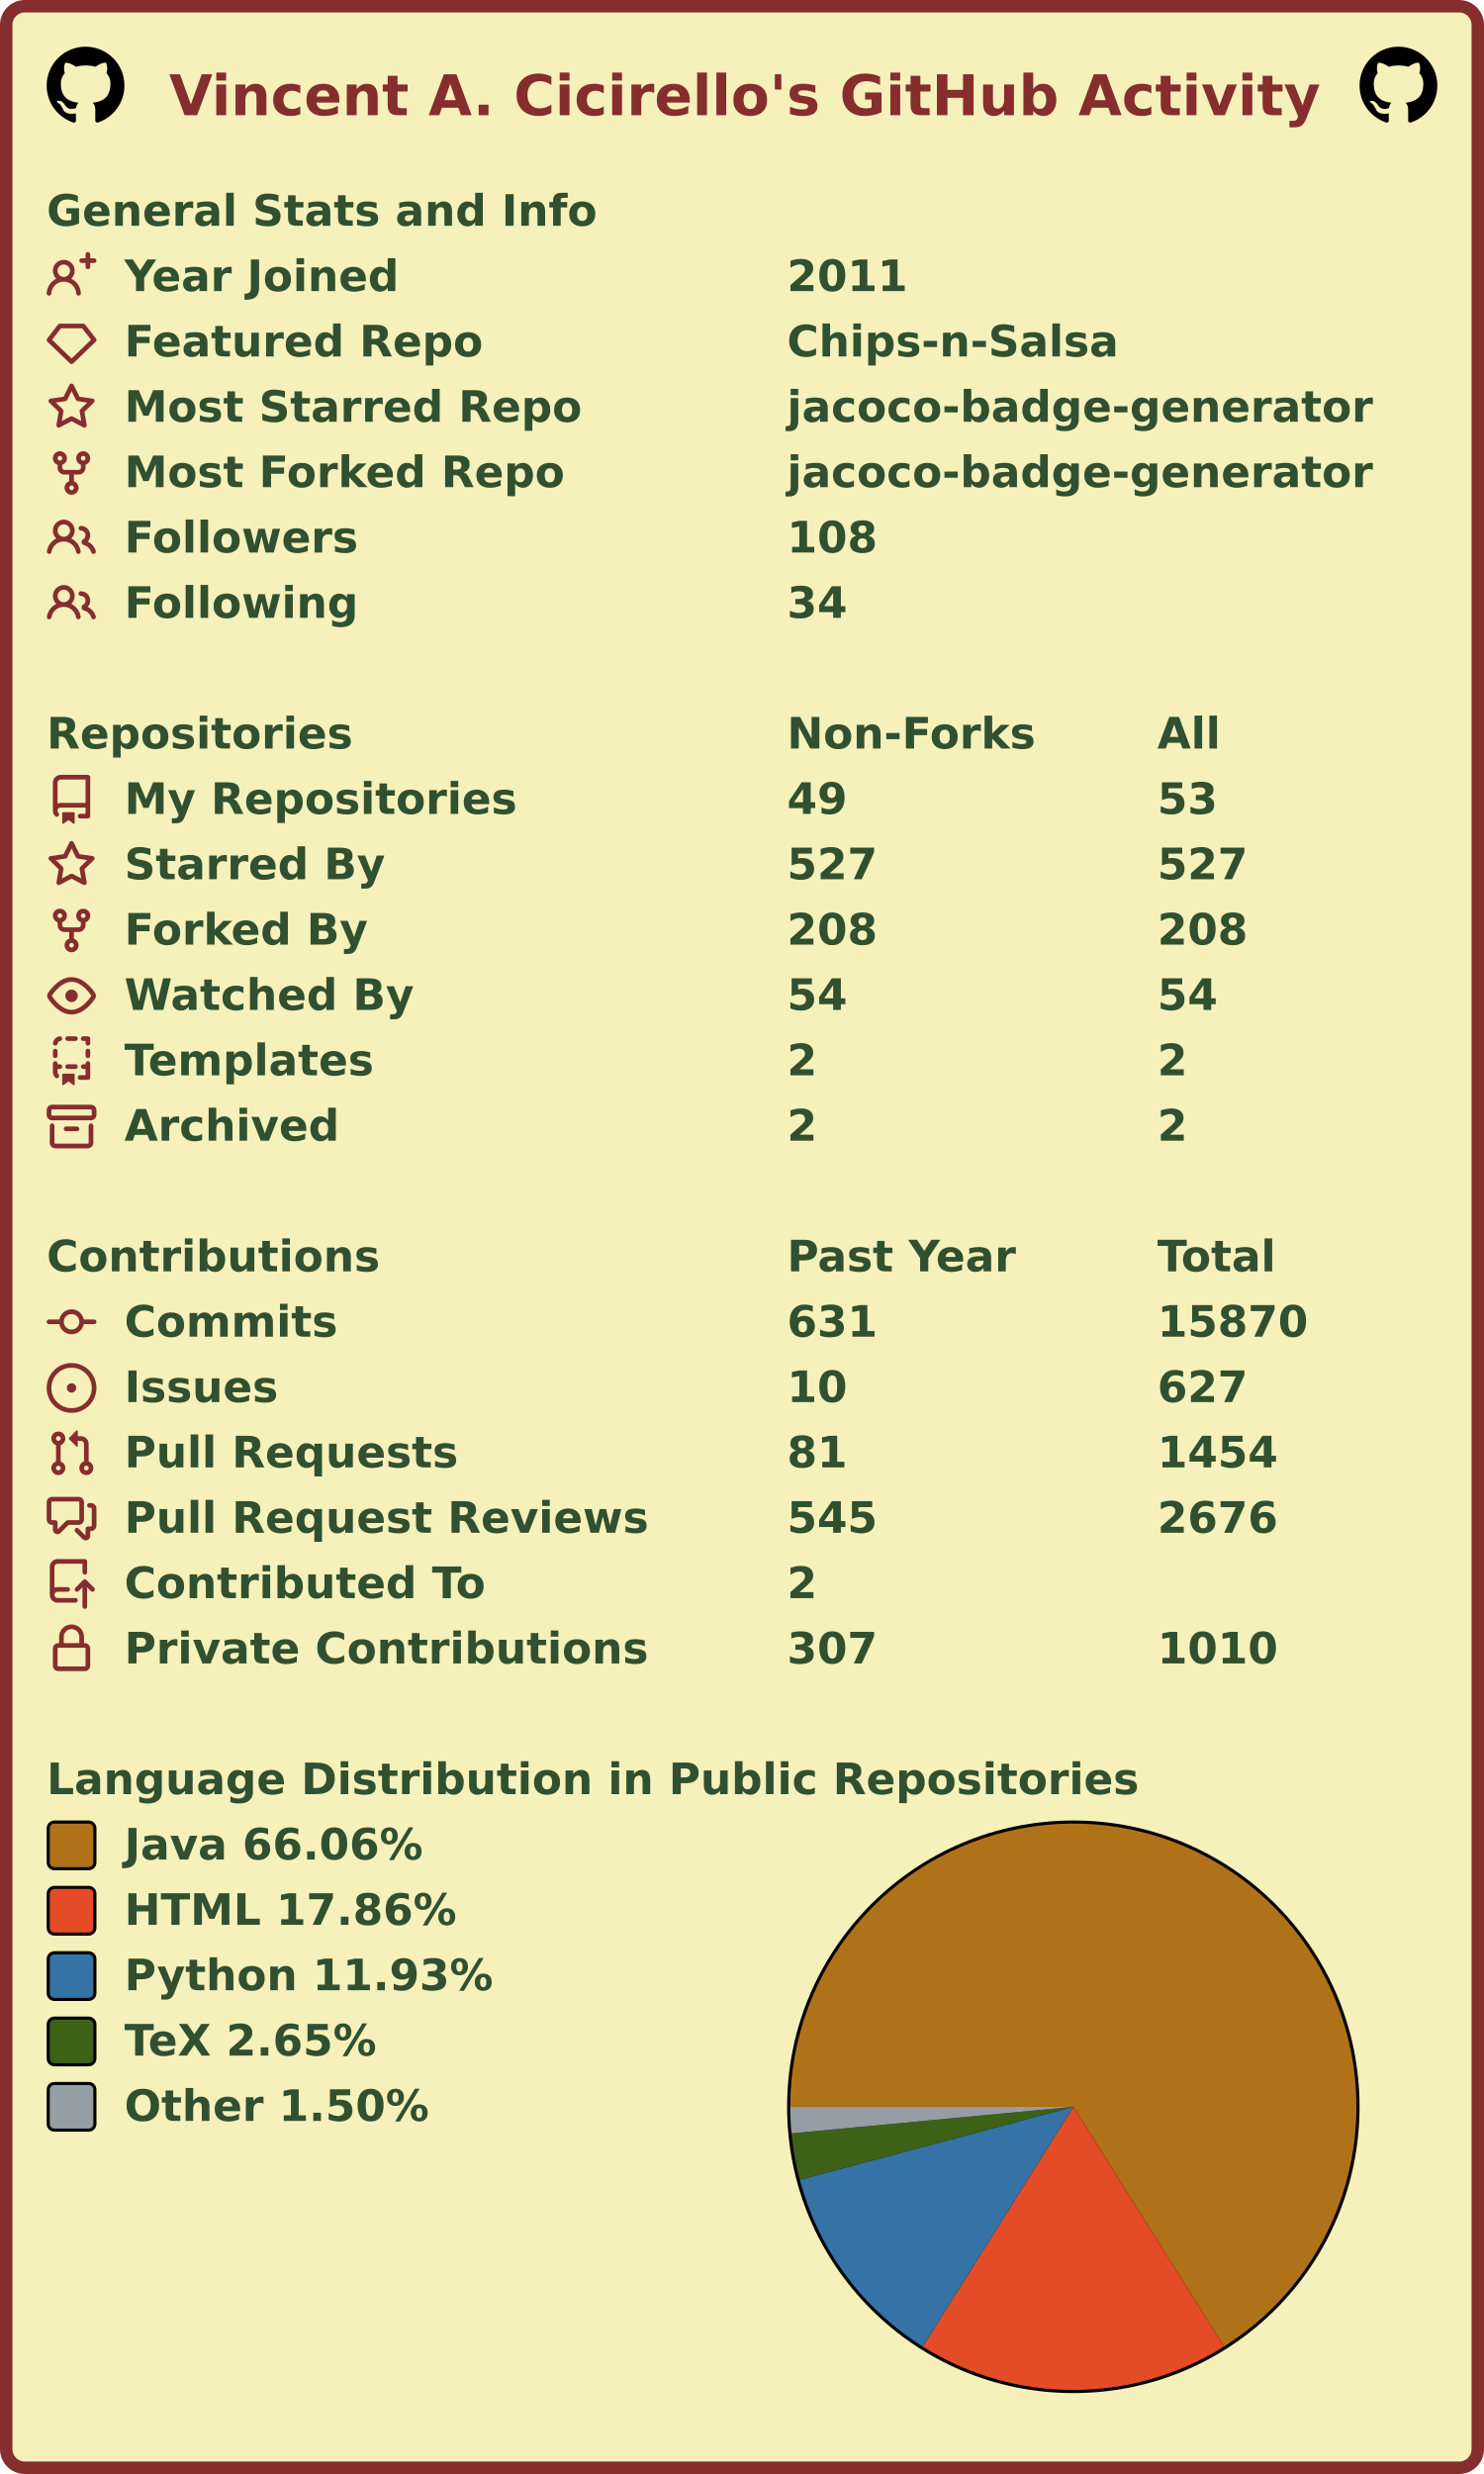
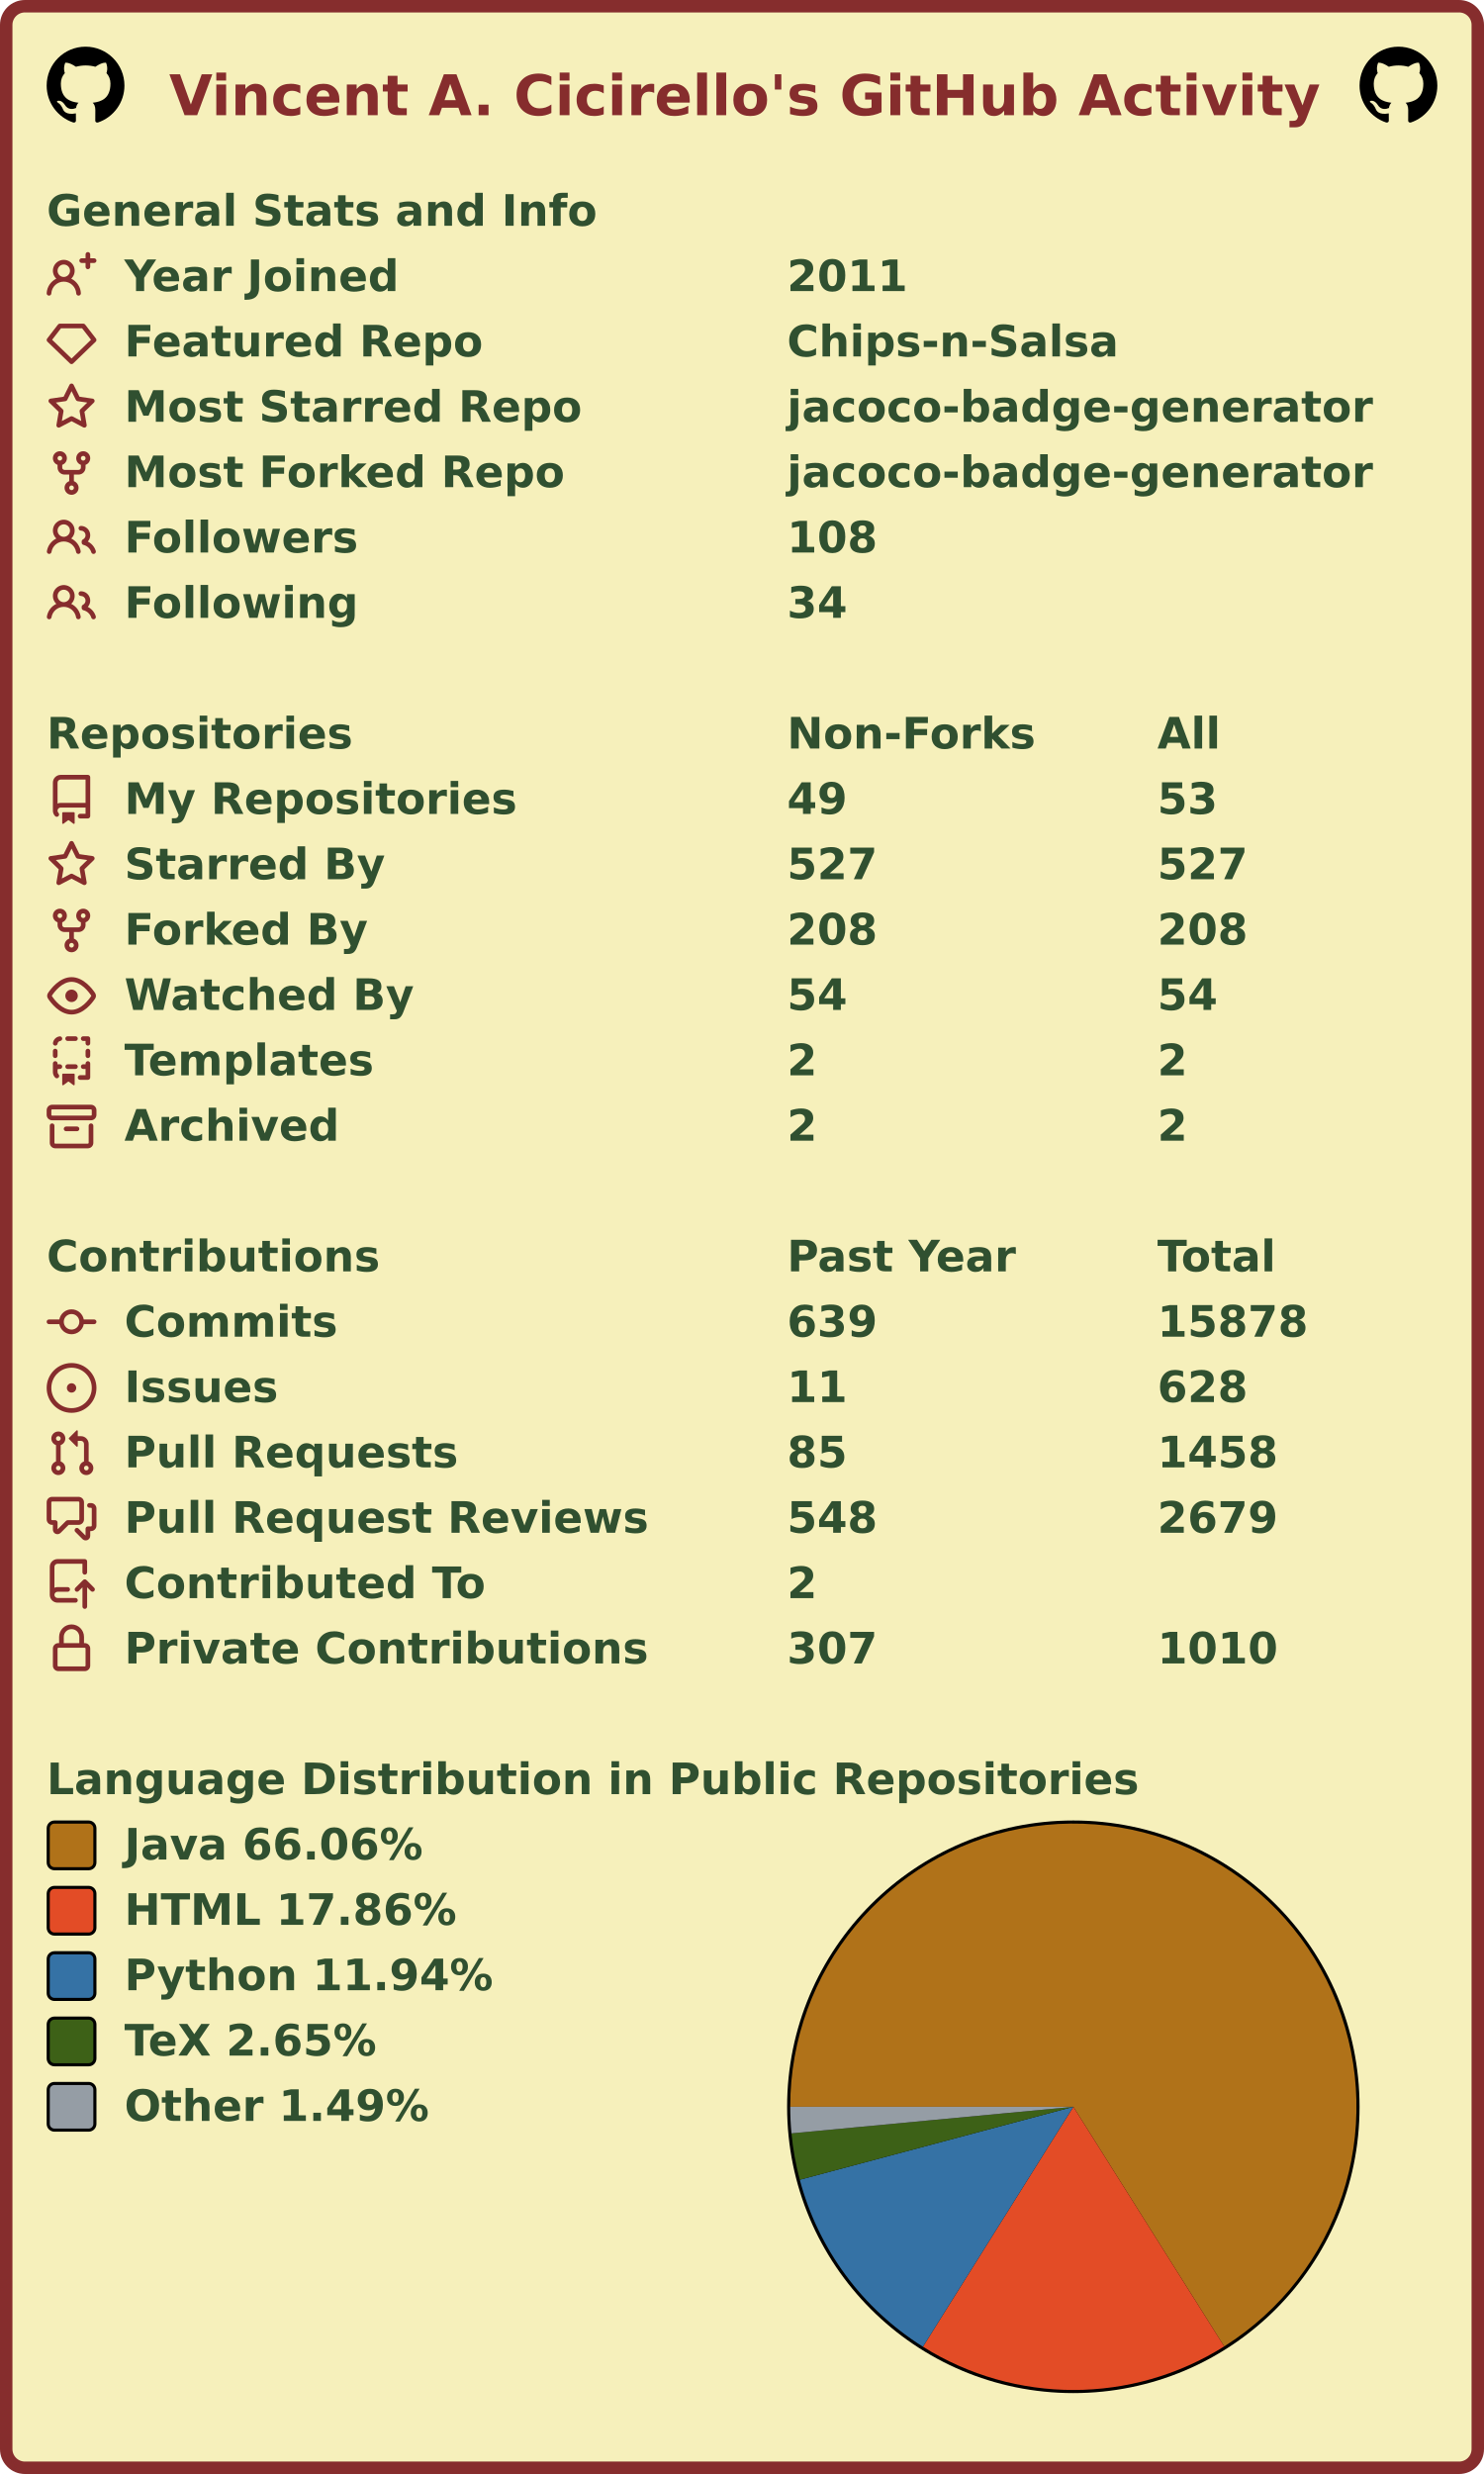
<svg xmlns="http://www.w3.org/2000/svg" width="477" height="795" viewBox="0 0 477 795" lang="en" xml:lang="en">
  <rect x="2" y="2" stroke-width="4" rx="6" width="473" height="791" stroke="#862d2d" fill="#f6f0bb" />
  <g font-weight="600" font-size="110pt" font-family="Verdana,Geneva,DejaVu Sans,sans-serif" text-rendering="geometricPrecision">
    <text x="442" y="301" lengthAdjust="spacingAndGlyphs" textLength="2985" transform="scale(0.123)" fill="#862d2d">Vincent A. Cicirello's GitHub Activity</text>
    <svg x="15" y="15" width="25" height="25" viewBox="0 0 16 16">
      <path fill="#000000" fill-rule="evenodd" d="M8 0C3.58 0 0 3.58 0 8c0 3.54 2.29 6.53 5.47 7.59.4.07.55-.17.55-.38 0-.19-.01-.82-.01-1.49-2.01.37-2.53-.49-2.69-.94-.09-.23-.48-.94-.82-1.13-.28-.15-.68-.52-.01-.53.63-.01 1.08.58 1.23.82.72 1.21 1.87.87 2.33.66.07-.52.28-.87.51-1.07-1.78-.2-3.64-.89-3.64-3.95 0-.87.31-1.59.82-2.15-.08-.2-.36-1.02.08-2.12 0 0 .67-.21 2.2.82.64-.18 1.32-.27 2-.27.68 0 1.36.09 2 .27 1.53-1.04 2.2-.82 2.2-.82.44 1.1.16 1.92.08 2.12.51.56.82 1.27.82 2.15 0 3.07-1.87 3.75-3.65 3.95.29.25.54.73.54 1.48 0 1.07-.01 1.93-.01 2.2 0 .21.15.46.55.38A8.013 8.013 0 0016 8c0-4.42-3.58-8-8-8z" />
    </svg>
    <svg x="437" y="15" width="25" height="25" viewBox="0 0 16 16">
      <path fill="#000000" fill-rule="evenodd" d="M8 0C3.58 0 0 3.58 0 8c0 3.54 2.29 6.53 5.47 7.59.4.07.55-.17.55-.38 0-.19-.01-.82-.01-1.49-2.01.37-2.53-.49-2.69-.94-.09-.23-.48-.94-.82-1.13-.28-.15-.68-.52-.01-.53.63-.01 1.08.58 1.23.82.72 1.21 1.87.87 2.33.66.07-.52.28-.87.51-1.07-1.78-.2-3.64-.89-3.64-3.95 0-.87.31-1.59.82-2.15-.08-.2-.36-1.02.08-2.12 0 0 .67-.21 2.2.82.64-.18 1.32-.27 2-.27.68 0 1.36.09 2 .27 1.53-1.04 2.2-.82 2.2-.82.44 1.1.16 1.92.08 2.12.51.56.82 1.27.82 2.15 0 3.07-1.87 3.75-3.65 3.95.29.25.54.73.54 1.48 0 1.07-.01 1.93-.01 2.2 0 .21.15.46.55.38A8.013 8.013 0 0016 8c0-4.42-3.58-8-8-8z" />
    </svg>
    <g transform="translate(0, 60)" fill="#305030">
      <g transform="translate(15, 0)">
        <g transform="scale(0.095)">
          <text x="0" y="132" textLength="1851" lengthAdjust="spacingAndGlyphs">General Stats and Info</text>
        </g>
      </g>
      <g transform="translate(15, 21)">
        <path fill="#862d2d" fill-rule="evenodd" d="M13.25 0a.75.75 0 01.75.75V2h1.25a.75.75 0 010 1.5H14v1.25a.75.75 0 01-1.5 0V3.5h-1.25a.75.75 0 010-1.5h1.25V.75a.75.75 0 01.75-.75zM5.5 4a2 2 0 100 4 2 2 0 000-4zm2.4 4.548a3.5 3.5 0 10-4.799 0 5.527 5.527 0 00-3.1 4.66.75.75 0 101.498.085A4.01 4.01 0 015.5 9.5a4.01 4.01 0 014.001 3.793.75.75 0 101.498-.086 5.527 5.527 0 00-3.1-4.659z" />
        <g transform="scale(0.095)">
          <text lengthAdjust="spacingAndGlyphs" textLength="932" x="263" y="132">Year Joined</text>
          <text lengthAdjust="spacingAndGlyphs" textLength="420" x="2505" y="132">2011</text>
        </g>
      </g>
      <g transform="translate(15, 42)">
        <path fill="#862d2d" fill-rule="evenodd" d="M3.637 2.291A.75.75 0 014.23 2h7.54a.75.75 0 01.593.291l3.48 4.5a.75.75 0 01-.072.999l-7.25 7a.75.75 0 01-1.042 0l-7.25-7a.75.75 0 01-.072-.999l3.48-4.5zM4.598 3.5L1.754 7.177 8 13.207l6.246-6.03L11.402 3.5H4.598z" />
        <g transform="scale(0.095)">
          <text lengthAdjust="spacingAndGlyphs" textLength="1215" x="263" y="132">Featured Repo</text>
          <text lengthAdjust="spacingAndGlyphs" textLength="1120" x="2505" y="132">Chips-n-Salsa</text>
        </g>
      </g>
      <g transform="translate(15, 63)">
        <path fill="#862d2d" fill-rule="evenodd" d="M8 .25a.75.75 0 01.673.418l1.882 3.815 4.21.612a.75.75 0 01.416 1.279l-3.046 2.97.719 4.192a.75.75 0 01-1.088.791L8 12.347l-3.766 1.98a.75.75 0 01-1.088-.79l.72-4.194L.818 6.374a.75.75 0 01.416-1.28l4.21-.611L7.327.668A.75.75 0 018 .25zm0 2.445L6.615 5.5a.75.75 0 01-.564.41l-3.097.45 2.24 2.184a.75.75 0 01.216.664l-.528 3.084 2.769-1.456a.75.75 0 01.698 0l2.77 1.456-.53-3.084a.75.75 0 01.216-.664l2.24-2.183-3.096-.45a.75.75 0 01-.564-.41L8 2.694v.001z" />
        <g transform="scale(0.095)">
          <text lengthAdjust="spacingAndGlyphs" textLength="1532" x="263" y="132">Most Starred Repo</text>
          <text lengthAdjust="spacingAndGlyphs" textLength="1986" x="2505" y="132">jacoco-badge-generator</text>
        </g>
      </g>
      <g transform="translate(15, 84)">
        <path fill="#862d2d" fill-rule="evenodd" d="M5 3.25a.75.75 0 11-1.5 0 .75.75 0 011.5 0zm0 2.122a2.25 2.25 0 10-1.5 0v.878A2.25 2.25 0 005.75 8.5h1.5v2.128a2.251 2.251 0 101.5 0V8.5h1.5a2.25 2.25 0 002.25-2.25v-.878a2.25 2.25 0 10-1.5 0v.878a.75.75 0 01-.75.75h-4.5A.75.75 0 015 6.25v-.878zm3.75 7.378a.75.75 0 11-1.5 0 .75.75 0 011.5 0zm3-8.75a.75.75 0 100-1.5.75.75 0 000 1.5z" />
        <g transform="scale(0.095)">
          <text lengthAdjust="spacingAndGlyphs" textLength="1485" x="263" y="132">Most Forked Repo</text>
          <text lengthAdjust="spacingAndGlyphs" textLength="1986" x="2505" y="132">jacoco-badge-generator</text>
        </g>
      </g>
      <g transform="translate(15, 105)">
        <path fill="#862d2d" fill-rule="evenodd" d="M5.5 3.5a2 2 0 100 4 2 2 0 000-4zM2 5.5a3.5 3.5 0 115.898 2.549 5.507 5.507 0 013.034 4.084.75.75 0 11-1.482.235 4.001 4.001 0 00-7.9 0 .75.75 0 01-1.482-.236A5.507 5.507 0 013.102 8.05 3.49 3.49 0 012 5.5zM11 4a.75.75 0 100 1.5 1.5 1.5 0 01.666 2.844.75.75 0 00-.416.672v.352a.75.75 0 00.574.73c1.2.289 2.162 1.2 2.522 2.372a.75.75 0 101.434-.44 5.01 5.01 0 00-2.56-3.012A3 3 0 0011 4z" />
        <g transform="scale(0.095)">
          <text lengthAdjust="spacingAndGlyphs" textLength="778" x="263" y="132">Followers</text>
          <text lengthAdjust="spacingAndGlyphs" textLength="315" x="2505" y="132">108</text>
        </g>
      </g>
      <g transform="translate(15, 126)">
        <path fill="#862d2d" fill-rule="evenodd" d="M5.5 3.5a2 2 0 100 4 2 2 0 000-4zM2 5.5a3.5 3.5 0 115.898 2.549 5.507 5.507 0 013.034 4.084.75.75 0 11-1.482.235 4.001 4.001 0 00-7.9 0 .75.75 0 01-1.482-.236A5.507 5.507 0 013.102 8.05 3.49 3.49 0 012 5.5zM11 4a.75.75 0 100 1.5 1.5 1.5 0 01.666 2.844.75.75 0 00-.416.672v.352a.75.75 0 00.574.73c1.2.289 2.162 1.2 2.522 2.372a.75.75 0 101.434-.44 5.01 5.01 0 00-2.56-3.012A3 3 0 0011 4z" />
        <g transform="scale(0.095)">
          <text lengthAdjust="spacingAndGlyphs" textLength="780" x="263" y="132">Following</text>
          <text lengthAdjust="spacingAndGlyphs" textLength="210" x="2505" y="132">34</text>
        </g>
      </g>
    </g>
    <g transform="translate(0, 228)" fill="#305030">
      <g transform="translate(15, 0)">
        <g transform="scale(0.095)">
          <text x="0" y="132" textLength="1020" lengthAdjust="spacingAndGlyphs">Repositories</text>
          <text x="2505" y="132" textLength="832" lengthAdjust="spacingAndGlyphs">Non-Forks</text>
          <text x="3758" y="132" textLength="206" lengthAdjust="spacingAndGlyphs">All</text>
        </g>
      </g>
      <g transform="translate(15, 21)">
        <path fill="#862d2d" fill-rule="evenodd" d="M2 2.5A2.5 2.5 0 014.5 0h8.75a.75.75 0 01.75.75v12.5a.75.75 0 01-.75.75h-2.5a.75.75 0 110-1.5h1.75v-2h-8a1 1 0 00-.714 1.7.75.75 0 01-1.072 1.05A2.495 2.495 0 012 11.5v-9zm10.5-1V9h-8c-.356 0-.694.074-1 .208V2.5a1 1 0 011-1h8zM5 12.25v3.25a.25.25 0 00.4.2l1.45-1.087a.25.25 0 01.3 0L8.6 15.7a.25.25 0 00.4-.2v-3.25a.25.25 0 00-.25-.25h-3.5a.25.25 0 00-.25.25z" />
        <g transform="scale(0.095)">
          <text lengthAdjust="spacingAndGlyphs" textLength="1312" x="263" y="132">My Repositories</text>
          <text lengthAdjust="spacingAndGlyphs" textLength="210" x="2505" y="132">49</text>
          <text lengthAdjust="spacingAndGlyphs" textLength="210" x="3758" y="132">53</text>
        </g>
      </g>
      <g transform="translate(15, 42)">
        <path fill="#862d2d" fill-rule="evenodd" d="M8 .25a.75.75 0 01.673.418l1.882 3.815 4.21.612a.75.75 0 01.416 1.279l-3.046 2.97.719 4.192a.75.75 0 01-1.088.791L8 12.347l-3.766 1.98a.75.75 0 01-1.088-.79l.72-4.194L.818 6.374a.75.75 0 01.416-1.28l4.21-.611L7.327.668A.75.75 0 018 .25zm0 2.445L6.615 5.5a.75.75 0 01-.564.41l-3.097.45 2.24 2.184a.75.75 0 01.216.664l-.528 3.084 2.769-1.456a.75.75 0 01.698 0l2.77 1.456-.53-3.084a.75.75 0 01.216-.664l2.24-2.183-3.096-.45a.75.75 0 01-.564-.41L8 2.694v.001z" />
        <g transform="scale(0.095)">
          <text lengthAdjust="spacingAndGlyphs" textLength="874" x="263" y="132">Starred By</text>
          <text lengthAdjust="spacingAndGlyphs" textLength="315" x="2505" y="132">527</text>
          <text lengthAdjust="spacingAndGlyphs" textLength="315" x="3758" y="132">527</text>
        </g>
      </g>
      <g transform="translate(15, 63)">
        <path fill="#862d2d" fill-rule="evenodd" d="M5 3.25a.75.75 0 11-1.5 0 .75.75 0 011.5 0zm0 2.122a2.25 2.25 0 10-1.5 0v.878A2.25 2.25 0 005.75 8.5h1.5v2.128a2.251 2.251 0 101.5 0V8.5h1.5a2.25 2.25 0 002.25-2.25v-.878a2.25 2.25 0 10-1.5 0v.878a.75.75 0 01-.75.75h-4.5A.75.75 0 015 6.25v-.878zm3.75 7.378a.75.75 0 11-1.5 0 .75.75 0 011.5 0zm3-8.75a.75.75 0 100-1.5.75.75 0 000 1.5z" />
        <g transform="scale(0.095)">
          <text lengthAdjust="spacingAndGlyphs" textLength="828" x="263" y="132">Forked By</text>
          <text lengthAdjust="spacingAndGlyphs" textLength="315" x="2505" y="132">208</text>
          <text lengthAdjust="spacingAndGlyphs" textLength="315" x="3758" y="132">208</text>
        </g>
      </g>
      <g transform="translate(15, 84)">
        <path fill="#862d2d" fill-rule="evenodd" d="M1.679 7.932c.412-.621 1.242-1.75 2.366-2.717C5.175 4.242 6.527 3.5 8 3.5c1.473 0 2.824.742 3.955 1.715 1.124.967 1.954 2.096 2.366 2.717a.119.119 0 010 .136c-.412.621-1.242 1.75-2.366 2.717C10.825 11.758 9.473 12.5 8 12.5c-1.473 0-2.824-.742-3.955-1.715C2.92 9.818 2.09 8.69 1.679 8.068a.119.119 0 010-.136zM8 2c-1.981 0-3.67.992-4.933 2.078C1.797 5.169.88 6.423.43 7.1a1.619 1.619 0 000 1.798c.45.678 1.367 1.932 2.637 3.024C4.329 13.008 6.019 14 8 14c1.981 0 3.67-.992 4.933-2.078 1.27-1.091 2.187-2.345 2.637-3.023a1.619 1.619 0 000-1.798c-.45-.678-1.367-1.932-2.637-3.023C11.671 2.992 9.981 2 8 2zm0 8a2 2 0 100-4 2 2 0 000 4z" />
        <g transform="scale(0.095)">
          <text lengthAdjust="spacingAndGlyphs" textLength="993" x="263" y="132">Watched By</text>
          <text lengthAdjust="spacingAndGlyphs" textLength="210" x="2505" y="132">54</text>
          <text lengthAdjust="spacingAndGlyphs" textLength="210" x="3758" y="132">54</text>
        </g>
      </g>
      <g transform="translate(15, 105)">
        <path fill="#862d2d" fill-rule="evenodd" d="M6 .75A.75.75 0 016.75 0h2.5a.75.75 0 010 1.5h-2.5A.75.75 0 016 .75zm5 0a.75.75 0 01.75-.75h1.5a.75.75 0 01.75.75v1.5a.75.75 0 01-1.5 0V1.5h-.75A.75.75 0 0111 .75zM4.992.662a.75.75 0 01-.636.848c-.436.063-.783.41-.846.846a.75.75 0 01-1.485-.212A2.501 2.501 0 014.144.025a.75.75 0 01.848.637zM2.75 4a.75.75 0 01.75.75v1.5a.75.75 0 01-1.5 0v-1.5A.75.75 0 012.75 4zm10.5 0a.75.75 0 01.75.75v1.5a.75.75 0 01-1.5 0v-1.5a.75.75 0 01.75-.75zM2.75 8a.75.75 0 01.75.75v.268A1.72 1.72 0 013.75 9h.5a.75.75 0 010 1.5h-.5a.25.25 0 00-.25.25v.75c0 .28.114.532.3.714a.75.75 0 01-1.05 1.072A2.495 2.495 0 012 11.5V8.75A.75.75 0 012.75 8zm10.5 0a.75.75 0 01.75.75v4.5a.75.75 0 01-.75.75h-2.5a.75.75 0 010-1.5h1.75v-2h-.75a.75.75 0 010-1.5h.75v-.25a.75.75 0 01.75-.75zM6 9.75A.75.75 0 016.75 9h2.5a.75.75 0 010 1.5h-2.5A.75.75 0 016 9.75zm-1 2.5v3.25a.25.25 0 00.4.2l1.45-1.087a.25.25 0 01.3 0L8.6 15.7a.25.25 0 00.4-.2v-3.25a.25.25 0 00-.25-.25h-3.5a.25.25 0 00-.25.25z" />
        <g transform="scale(0.095)">
          <text lengthAdjust="spacingAndGlyphs" textLength="868" x="263" y="132">Templates</text>
          <text lengthAdjust="spacingAndGlyphs" textLength="105" x="2505" y="132">2</text>
          <text lengthAdjust="spacingAndGlyphs" textLength="105" x="3758" y="132">2</text>
        </g>
      </g>
      <g transform="translate(15, 126)">
        <path fill="#862d2d" fill-rule="evenodd" d="M1.75 2.5a.25.25 0 00-.25.25v1.5c0 .138.112.25.25.25h12.5a.25.25 0 00.25-.25v-1.5a.25.25 0 00-.25-.25H1.75zM0 2.75C0 1.784.784 1 1.75 1h12.5c.966 0 1.75.784 1.75 1.75v1.5A1.75 1.75 0 0114.25 6H1.75A1.75 1.75 0 010 4.25v-1.5zM1.75 7a.75.75 0 01.75.75v5.5c0 .138.112.25.25.25h10.5a.25.25 0 00.25-.25v-5.5a.75.75 0 111.5 0v5.5A1.75 1.75 0 0113.25 15H2.75A1.75 1.75 0 011 13.25v-5.5A.75.75 0 011.75 7zm4.5 1a.75.75 0 000 1.5h3.5a.75.75 0 100-1.5h-3.5z" />
        <g transform="scale(0.095)">
          <text lengthAdjust="spacingAndGlyphs" textLength="726" x="263" y="132">Archived</text>
          <text lengthAdjust="spacingAndGlyphs" textLength="105" x="2505" y="132">2</text>
          <text lengthAdjust="spacingAndGlyphs" textLength="105" x="3758" y="132">2</text>
        </g>
      </g>
    </g>
    <g transform="translate(0, 396)" fill="#305030">
      <g transform="translate(15, 0)">
        <g transform="scale(0.095)">
          <text x="0" y="132" textLength="1112" lengthAdjust="spacingAndGlyphs">Contributions</text>
          <text x="2505" y="132" textLength="774" lengthAdjust="spacingAndGlyphs">Past Year</text>
          <text x="3758" y="132" textLength="414" lengthAdjust="spacingAndGlyphs">Total</text>
        </g>
      </g>
      <g transform="translate(15, 21)">
        <path fill="#862d2d" fill-rule="evenodd" d="M10.5 7.75a2.5 2.5 0 11-5 0 2.5 2.5 0 015 0zm1.43.75a4.002 4.002 0 01-7.86 0H.75a.75.75 0 110-1.5h3.32a4.001 4.001 0 017.86 0h3.32a.75.75 0 110 1.5h-3.32z" />
        <g transform="scale(0.095)">
          <text lengthAdjust="spacingAndGlyphs" textLength="734" x="263" y="132">Commits</text>
-           <text lengthAdjust="spacingAndGlyphs" textLength="315" x="2505" y="132">631</text>
-           <text lengthAdjust="spacingAndGlyphs" textLength="525" x="3758" y="132">15870</text>
+           <text lengthAdjust="spacingAndGlyphs" textLength="315" x="2505" y="132">639</text>
+           <text lengthAdjust="spacingAndGlyphs" textLength="525" x="3758" y="132">15878</text>
        </g>
      </g>
      <g transform="translate(15, 42)">
        <path fill="#862d2d" d="M8 9.5a1.5 1.5 0 100-3 1.5 1.5 0 000 3z" />
        <path fill="#862d2d" fill-rule="evenodd" d="M8 0a8 8 0 100 16A8 8 0 008 0zM1.5 8a6.5 6.5 0 1113 0 6.5 6.5 0 01-13 0z" />
        <g transform="scale(0.095)">
          <text lengthAdjust="spacingAndGlyphs" textLength="512" x="263" y="132">Issues</text>
-           <text lengthAdjust="spacingAndGlyphs" textLength="210" x="2505" y="132">10</text>
-           <text lengthAdjust="spacingAndGlyphs" textLength="315" x="3758" y="132">627</text>
+           <text lengthAdjust="spacingAndGlyphs" textLength="210" x="2505" y="132">11</text>
+           <text lengthAdjust="spacingAndGlyphs" textLength="315" x="3758" y="132">628</text>
        </g>
      </g>
      <g transform="translate(15, 63)">
        <path fill="#862d2d" fill-rule="evenodd" d="M7.177 3.073L9.573.677A.25.25 0 0110 .854v4.792a.25.25 0 01-.427.177L7.177 3.427a.25.25 0 010-.354zM3.75 2.5a.75.75 0 100 1.5.75.75 0 000-1.5zm-2.25.75a2.25 2.25 0 113 2.122v5.256a2.251 2.251 0 11-1.5 0V5.372A2.25 2.25 0 011.5 3.25zM11 2.5h-1V4h1a1 1 0 011 1v5.628a2.251 2.251 0 101.5 0V5A2.5 2.5 0 0011 2.5zm1 10.25a.75.75 0 111.5 0 .75.75 0 01-1.5 0zM3.75 12a.75.75 0 100 1.5.75.75 0 000-1.5z" />
        <g transform="scale(0.095)">
          <text lengthAdjust="spacingAndGlyphs" textLength="1113" x="263" y="132">Pull Requests</text>
-           <text lengthAdjust="spacingAndGlyphs" textLength="210" x="2505" y="132">81</text>
-           <text lengthAdjust="spacingAndGlyphs" textLength="420" x="3758" y="132">1454</text>
+           <text lengthAdjust="spacingAndGlyphs" textLength="210" x="2505" y="132">85</text>
+           <text lengthAdjust="spacingAndGlyphs" textLength="420" x="3758" y="132">1458</text>
        </g>
      </g>
      <g transform="translate(15, 84)">
        <path fill="#862d2d" fill-rule="evenodd" d="M1.5 2.75a.25.25 0 01.25-.25h8.5a.25.25 0 01.25.25v5.5a.25.25 0 01-.25.25h-3.5a.75.75 0 00-.53.22L3.5 11.44V9.25a.75.75 0 00-.75-.75h-1a.25.25 0 01-.25-.25v-5.5zM1.75 1A1.75 1.75 0 000 2.75v5.5C0 9.216.784 10 1.75 10H2v1.543a1.457 1.457 0 002.487 1.03L7.061 10h3.189A1.75 1.75 0 0012 8.25v-5.5A1.75 1.75 0 0010.25 1h-8.5zM14.5 4.75a.25.25 0 00-.25-.25h-.5a.75.75 0 110-1.5h.5c.966 0 1.75.784 1.75 1.75v5.5A1.75 1.75 0 0114.25 12H14v1.543a1.457 1.457 0 01-2.487 1.03L9.22 12.28a.75.75 0 111.06-1.06l2.22 2.22v-2.19a.75.75 0 01.75-.75h1a.25.25 0 00.25-.25v-5.5z" />
        <g transform="scale(0.095)">
          <text lengthAdjust="spacingAndGlyphs" textLength="1762" x="263" y="132">Pull Request Reviews</text>
-           <text lengthAdjust="spacingAndGlyphs" textLength="315" x="2505" y="132">545</text>
-           <text lengthAdjust="spacingAndGlyphs" textLength="420" x="3758" y="132">2676</text>
+           <text lengthAdjust="spacingAndGlyphs" textLength="315" x="2505" y="132">548</text>
+           <text lengthAdjust="spacingAndGlyphs" textLength="420" x="3758" y="132">2679</text>
        </g>
      </g>
      <g transform="translate(15, 105)">
        <path fill="#862d2d" fill-rule="evenodd" d="M1 2.5A2.5 2.5 0 013.5 0h8.75a.75.75 0 01.75.75v3.5a.75.75 0 01-1.5 0V1.5h-8a1 1 0 00-1 1v6.708A2.492 2.492 0 013.5 9h3.25a.75.75 0 010 1.5H3.5a1 1 0 100 2h5.75a.75.75 0 010 1.5H3.5A2.5 2.5 0 011 11.5v-9zm13.23 7.79a.75.75 0 001.06-1.06l-2.505-2.505a.75.75 0 00-1.06 0L9.22 9.229a.75.75 0 001.06 1.061l1.225-1.224v6.184a.75.75 0 001.5 0V9.066l1.224 1.224z" />
        <g transform="scale(0.095)">
          <text lengthAdjust="spacingAndGlyphs" textLength="1234" x="263" y="132">Contributed To</text>
          <text lengthAdjust="spacingAndGlyphs" textLength="105" x="2505" y="132">2</text>
        </g>
      </g>
      <g transform="translate(15, 126)">
        <path fill="#862d2d" fill-rule="evenodd" d="M4 4v2h-.25A1.75 1.75 0 002 7.75v5.5c0 .966.784 1.75 1.75 1.75h8.5A1.75 1.75 0 0014 13.25v-5.5A1.75 1.75 0 0012.25 6H12V4a4 4 0 10-8 0zm6.5 2V4a2.5 2.5 0 00-5 0v2h5zM12 7.5h.25a.25.25 0 01.25.25v5.5a.25.25 0 01-.25.25h-8.5a.25.25 0 01-.25-.25v-5.5a.25.25 0 01.25-.25H12z" />
        <g transform="scale(0.095)">
          <text lengthAdjust="spacingAndGlyphs" textLength="1742" x="263" y="132">Private Contributions</text>
          <text lengthAdjust="spacingAndGlyphs" textLength="315" x="2505" y="132">307</text>
          <text lengthAdjust="spacingAndGlyphs" textLength="420" x="3758" y="132">1010</text>
        </g>
      </g>
    </g>
    <g transform="translate(0, 564)" fill="#305030">
      <g transform="translate(15, 0)">
        <g transform="scale(0.095)">
          <text x="0" y="132" textLength="3652" lengthAdjust="spacingAndGlyphs">Language Distribution in Public Repositories</text>
        </g>
      </g>
      <g transform="translate(253, 21)">
        <circle cx="92" cy="92" r="92" fill="#000000" />
      </g>
      <g transform="translate(254, 22)">
        <g>
-           <path fill-rule="evenodd" fill="#b07219" d="M 0.0,91 A 91 91 0 1 1 139.446 168.032 L 91,91 Z" />
-           <path fill-rule="evenodd" fill="#e34c26" d="M 139.446,168.032 A 91 91 0 0 1 42.595 168.058 L 91,91 Z" />
-           <path fill-rule="evenodd" fill="#3572A5" d="M 42.595,168.058 A 91 91 0 0 1 3.072 114.445 L 91,91 Z" />
-           <path fill-rule="evenodd" fill="#3D6117" d="M 3.072,114.445 A 91 91 0 0 1 0.401 99.536 L 91,91 Z" />
-           <path fill-rule="evenodd" fill="#959da5" d="M 0.401,99.536 A 91 91 0 0 1 0.0 91 L 91,91 Z" />
+           <path fill-rule="evenodd" fill="#b07219" d="M 0.0,91 A 91 91 0 1 1 139.493 168.003 L 91,91 Z" />
+           <path fill-rule="evenodd" fill="#e34c26" d="M 139.493,168.003 A 91 91 0 0 1 42.654 168.095 L 91,91 Z" />
+           <path fill-rule="evenodd" fill="#3572A5" d="M 42.654,168.095 A 91 91 0 0 1 3.071 114.442 L 91,91 Z" />
+           <path fill-rule="evenodd" fill="#3D6117" d="M 3.071,114.442 A 91 91 0 0 1 0.401 99.535 L 91,91 Z" />
+           <path fill-rule="evenodd" fill="#959da5" d="M 0.401,99.535 A 91 91 0 0 1 0.0 91 L 91,91 Z" />
          <animateTransform attributeName="transform" attributeType="XML" type="rotate" from="0 91 91" to="360 91 91" dur="10s" repeatCount="indefinite" />
        </g>
      </g>
      <g transform="translate(15, 21)">
        <rect x="0.5" y="0.5" rx="2" width="15" height="15" fill="#b07219" stroke-width="1" stroke="#000000" />
        <text transform="scale(0.095)" x="263" y="132" textLength="1038" lengthAdjust="spacingAndGlyphs">Java 66.06%</text>
      </g>
      <g transform="translate(15, 42)">
        <rect x="0.5" y="0.5" rx="2" width="15" height="15" fill="#e34c26" stroke-width="1" stroke="#000000" />
        <text transform="scale(0.095)" x="263" y="132" textLength="1142" lengthAdjust="spacingAndGlyphs">HTML 17.86%</text>
      </g>
      <g transform="translate(15, 63)">
        <rect x="0.5" y="0.5" rx="2" width="15" height="15" fill="#3572A5" stroke-width="1" stroke="#000000" />
-         <text transform="scale(0.095)" x="263" y="132" textLength="1254" lengthAdjust="spacingAndGlyphs">Python 11.93%</text>
+         <text transform="scale(0.095)" x="263" y="132" textLength="1254" lengthAdjust="spacingAndGlyphs">Python 11.94%</text>
      </g>
      <g transform="translate(15, 84)">
        <rect x="0.5" y="0.5" rx="2" width="15" height="15" fill="#3D6117" stroke-width="1" stroke="#000000" />
        <text transform="scale(0.095)" x="263" y="132" textLength="894" lengthAdjust="spacingAndGlyphs">TeX 2.65%</text>
      </g>
      <g transform="translate(15, 105)">
        <rect x="0.5" y="0.5" rx="2" width="15" height="15" fill="#959da5" stroke-width="1" stroke="#000000" />
-         <text transform="scale(0.095)" x="263" y="132" textLength="1047" lengthAdjust="spacingAndGlyphs">Other 1.50%</text>
+         <text transform="scale(0.095)" x="263" y="132" textLength="1047" lengthAdjust="spacingAndGlyphs">Other 1.49%</text>
      </g>
    </g>
  </g>
</svg>
